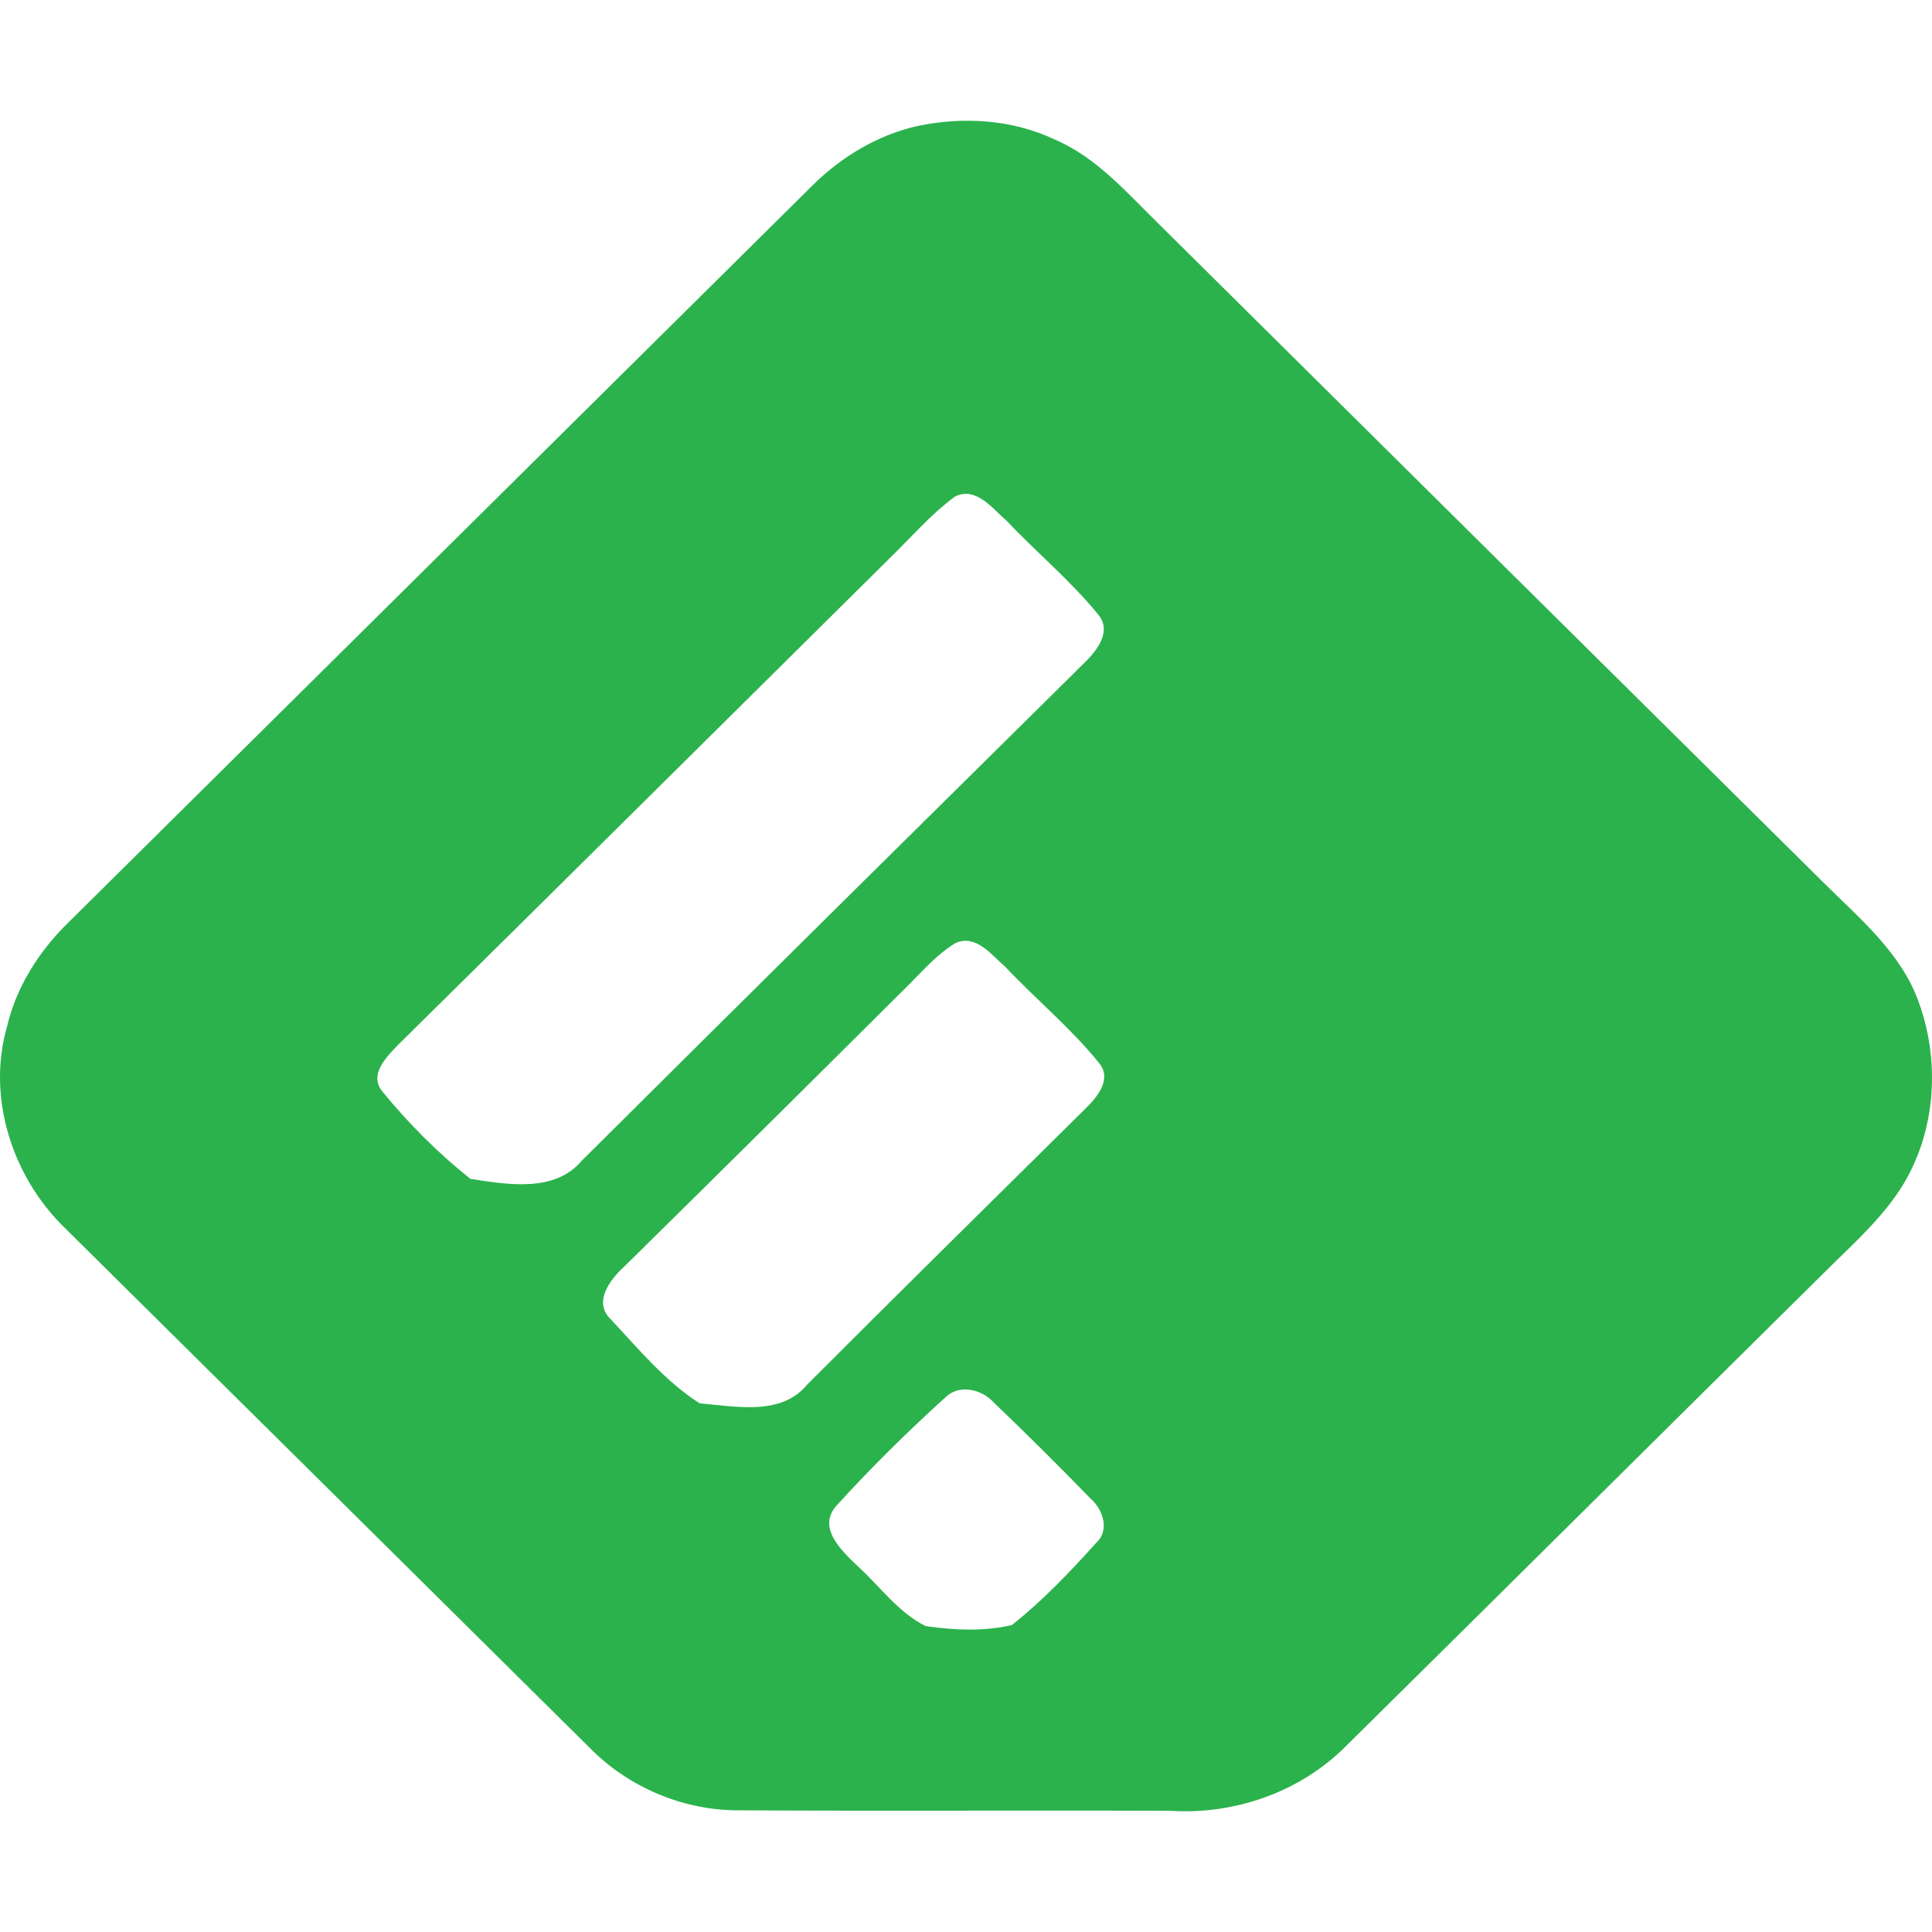
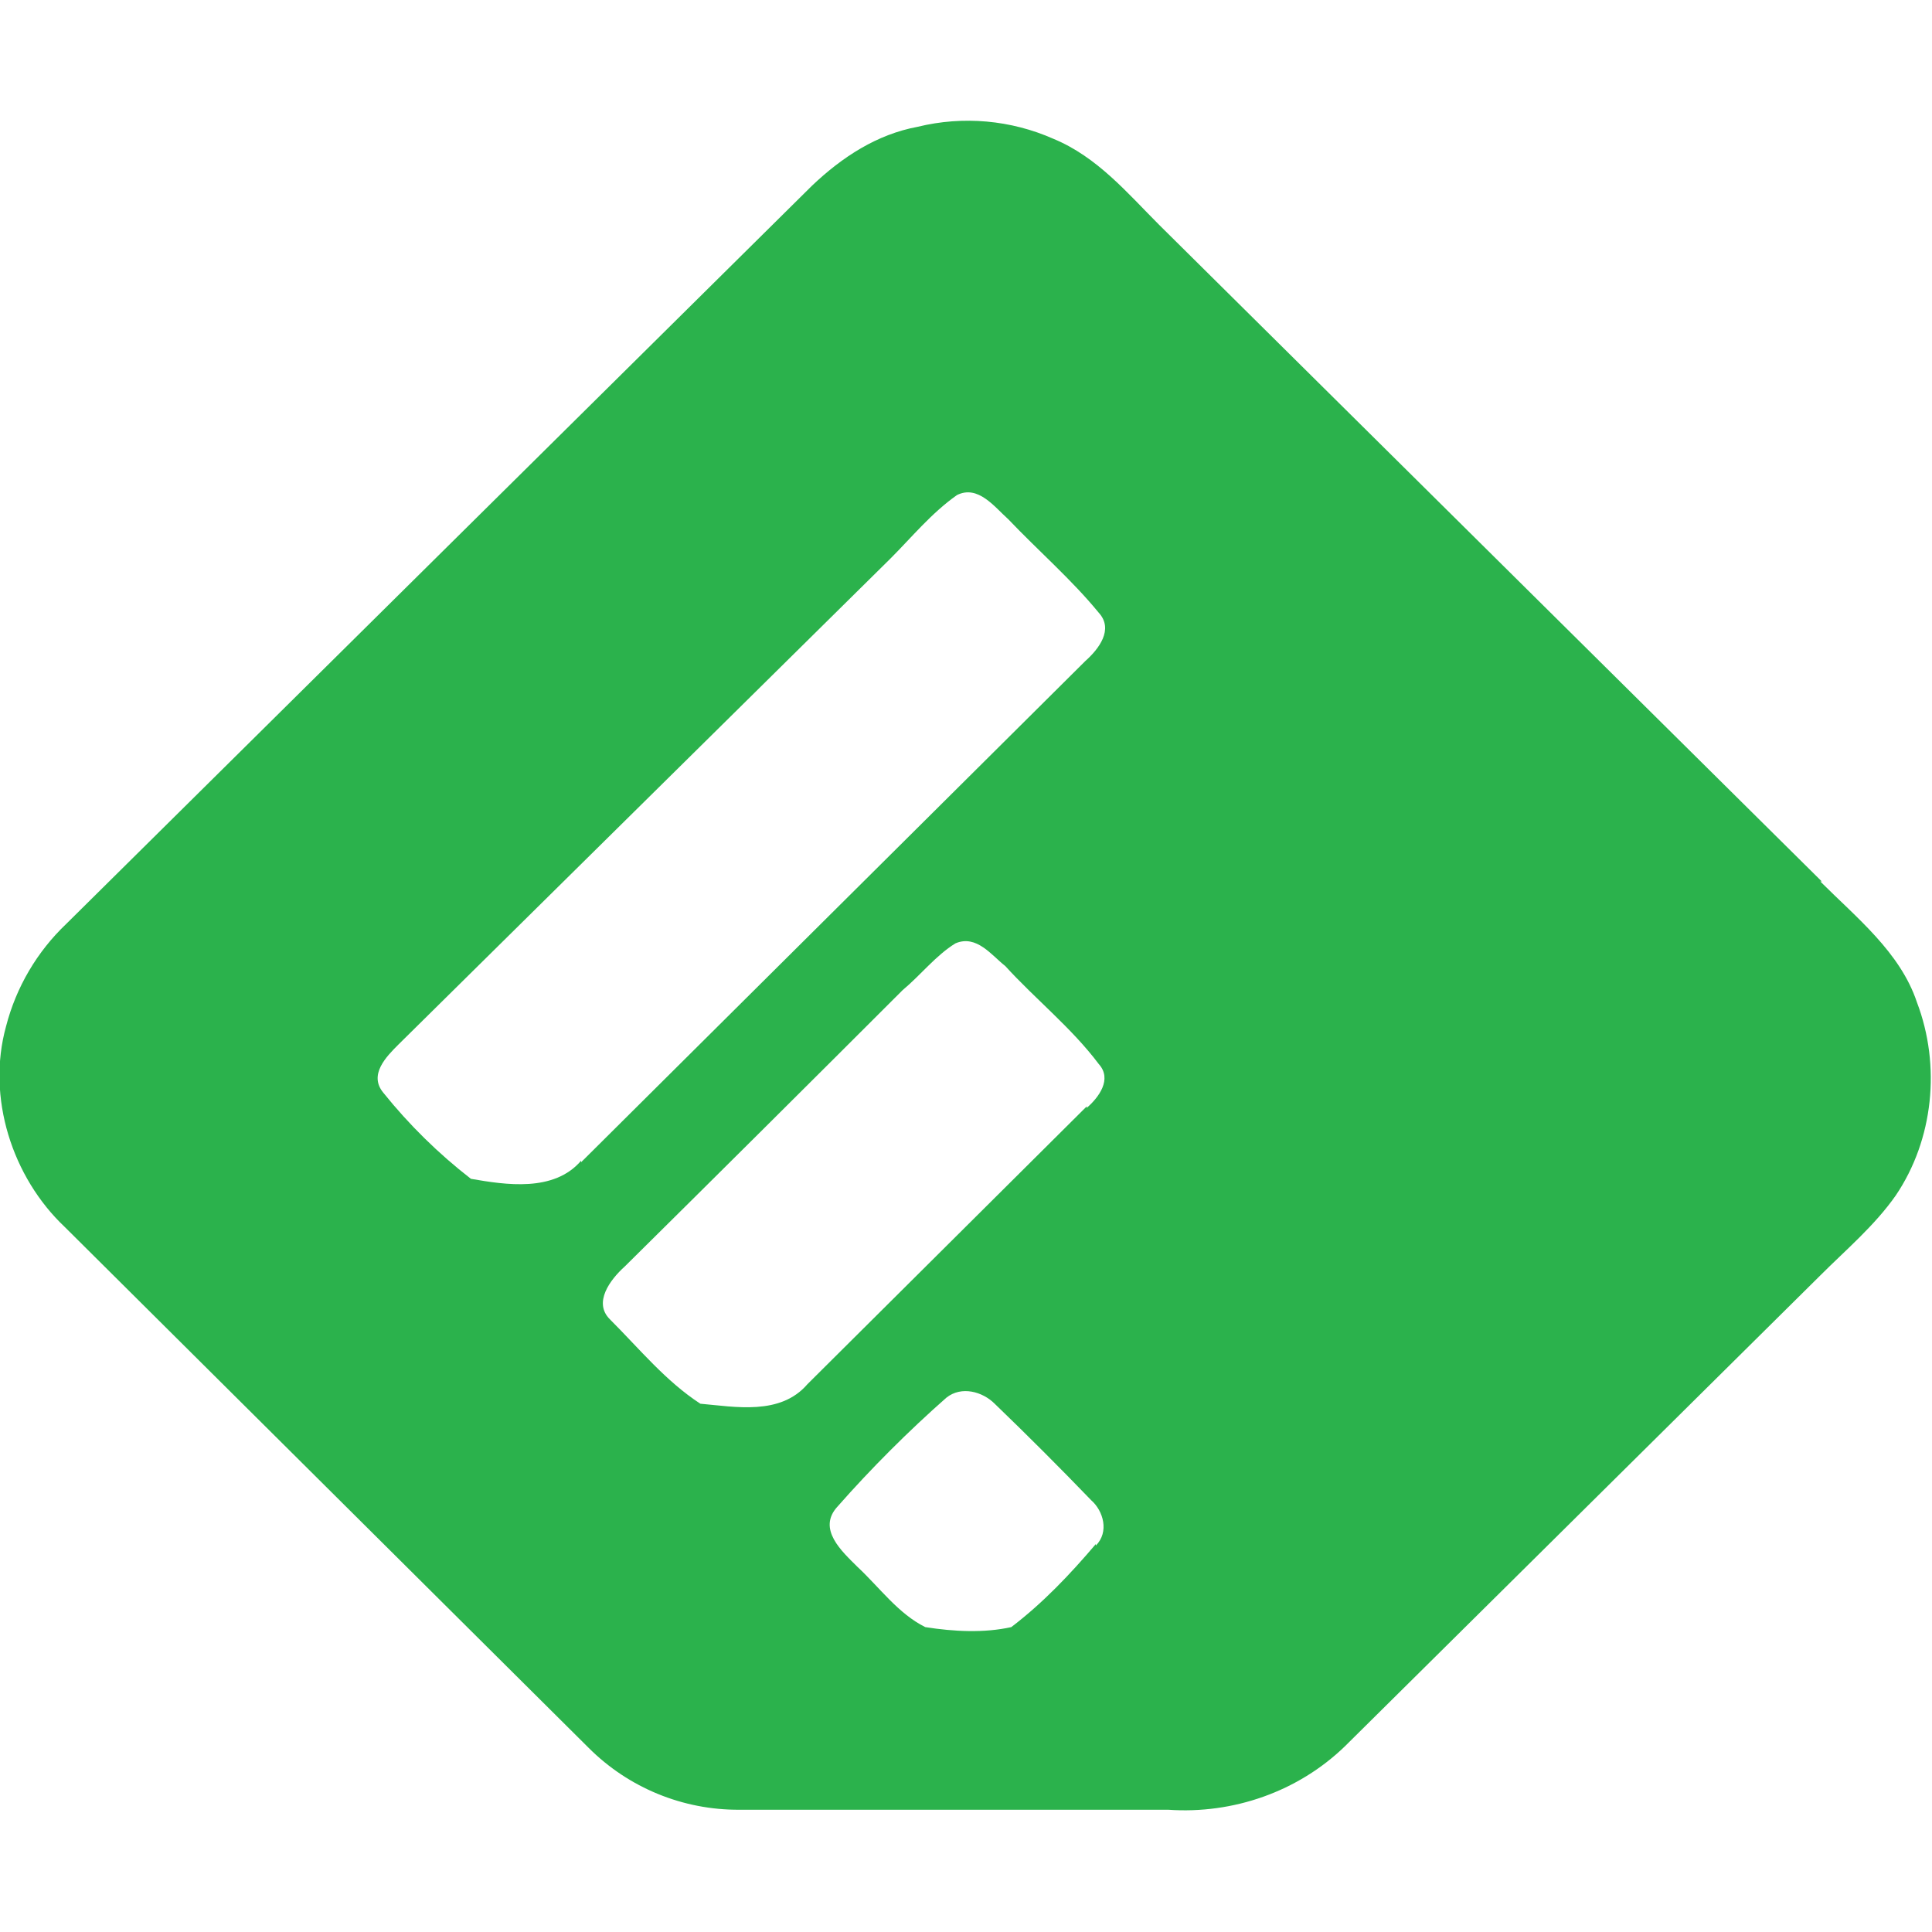
- <svg xmlns="http://www.w3.org/2000/svg" xml:space="preserve" viewBox="0 0 128 128">
-   <g clip-rule="evenodd">
-     <path fill="none" d="M0 0h128v128H0z" />
-     <path fill="#2BB24C" fill-rule="evenodd" d="M120.738 58.4c-14.644-14.509-29.292-29.009-43.924-43.522-2.14-2.084-4.152-4.461-6.976-5.654-2.804-1.319-6.056-1.51-9.068-.872-2.636.598-5.016 2.029-6.92 3.914A190113.037 190113.037 0 0 1 4.445 61.202c-1.896 1.874-3.376 4.216-3.98 6.819-1.352 4.687.344 9.941 3.812 13.316 11.608 11.502 23.228 22.991 34.832 34.501 2.592 2.619 6.248 4.144 9.956 4.101 9.496.055 18.988-.008 28.48.032 4.272.269 8.592-1.244 11.616-4.275 10.52-10.388 21.008-20.816 31.524-31.212 1.712-1.719 3.568-3.332 4.964-5.329 2.56-3.653 2.984-8.578 1.488-12.718-1.167-3.326-3.975-5.62-6.399-8.037M38.521 76.923c-1.788 2.108-4.932 1.553-7.352 1.181-2.132-1.692-4.084-3.653-5.804-5.749-.996-1.161.28-2.369 1.068-3.189 10.832-10.681 21.624-21.41 32.436-32.108 1.452-1.403 2.768-2.96 4.4-4.16 1.404-.697 2.488.808 3.424 1.609 1.988 2.1 4.24 3.962 6.064 6.208.94 1.113-.092 2.405-.916 3.201-11.116 10.99-22.24 21.98-33.32 33.007m34.085 25.313c-1.728 1.926-3.532 3.815-5.56 5.424-1.864.444-3.844.341-5.728.071-1.812-.907-3.036-2.651-4.52-3.994-1.056-1.018-2.708-2.548-1.348-4.017 2.296-2.528 4.752-4.941 7.292-7.239.944-.788 2.356-.396 3.12.46a241.463 241.463 0 0 1 6.404 6.359c.824.725 1.276 2.1.34 2.936m-.648-28.832C65.79 79.505 59.602 85.599 53.47 91.74c-1.72 2.092-4.752 1.43-7.112 1.236-2.276-1.45-4.044-3.593-5.872-5.547-1.22-1.145-.08-2.643.86-3.502a4987.64 4987.64 0 0 0 18.488-18.312c1.12-1.082 2.132-2.326 3.488-3.146 1.36-.578 2.352.792 3.256 1.561 2.052 2.179 4.392 4.097 6.264 6.43.824 1.043-.132 2.207-.884 2.944" />
-   </g>
+ <svg xmlns="http://www.w3.org/2000/svg" viewBox="0 0 128 128">
+   <path fill="none" d="M0 0h128v128H0z" />
+   <path fill="#2BB24C" d="M120.7 58.4 76.8 14.9c-2.1-2.1-4.1-4.5-7-5.7a14 14 0 0 0-9-.8c-2.7.5-5 2-7 3.9A190113 190113 0 0 1 4.4 61.2a14.3 14.3 0 0 0-4 6.8c-1.3 4.7.4 10 3.9 13.3L39 115.8a14 14 0 0 0 10 4.1h28.4c4.3.3 8.6-1.2 11.7-4.2l31.5-31.2c1.7-1.7 3.6-3.3 5-5.3 2.5-3.7 3-8.6 1.4-12.8-1.1-3.3-4-5.6-6.4-8M38.5 76.9c-1.8 2.1-5 1.6-7.3 1.2a34.8 34.8 0 0 1-5.8-5.7c-1-1.2.2-2.4 1-3.2L59 37c1.4-1.4 2.7-3 4.4-4.2 1.4-.7 2.5.8 3.4 1.6 2 2.1 4.2 4 6 6.2 1 1.1 0 2.4-.9 3.2L38.5 77m34.1 25.3c-1.7 2-3.5 3.9-5.6 5.5-1.8.4-3.8.3-5.7 0-1.8-.9-3-2.6-4.5-4-1-1-2.7-2.5-1.3-4 2.2-2.5 4.7-5 7.2-7.2 1-.8 2.4-.4 3.2.4a241.5 241.5 0 0 1 6.4 6.4c.8.7 1.2 2.1.3 3M72 73.3 53.5 91.7c-1.8 2.1-4.8 1.5-7.1 1.3-2.3-1.5-4-3.6-6-5.6-1.1-1.1 0-2.6 1-3.5a4987.6 4987.6 0 0 0 18.4-18.3c1.2-1 2.2-2.3 3.5-3.1 1.4-.6 2.4.8 3.3 1.5 2 2.2 4.4 4.1 6.2 6.5.9 1 0 2.2-.8 2.9" />
</svg>
